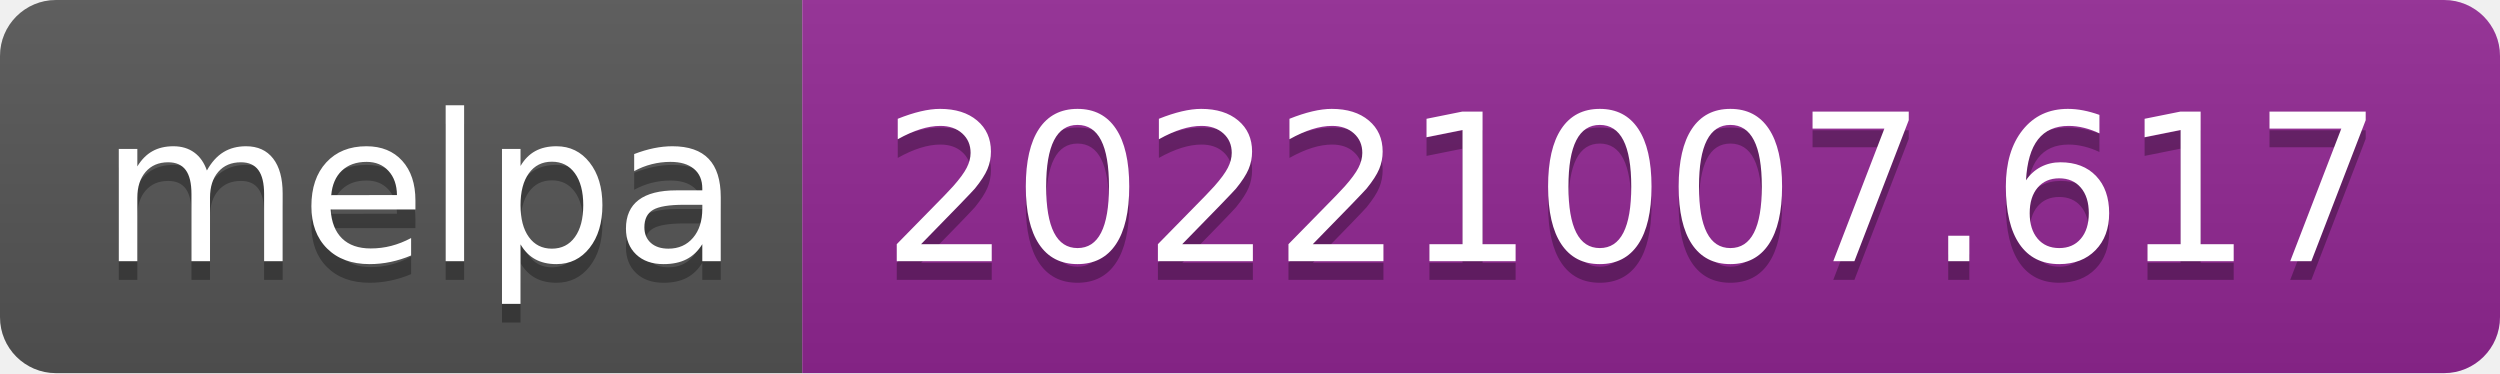
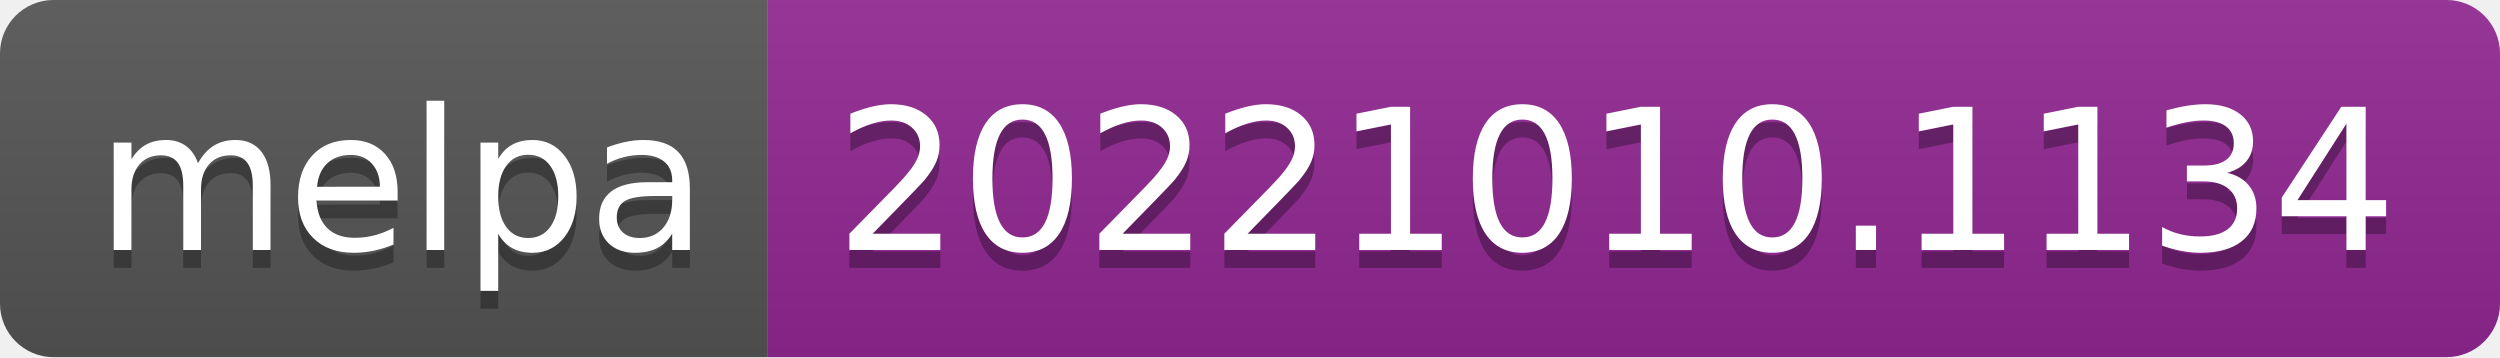
- <svg xmlns="http://www.w3.org/2000/svg" width="134" height="20" role="img" aria-label="melpa: 20221007.617">
+ <svg xmlns="http://www.w3.org/2000/svg" width="140" height="20" role="img" aria-label="melpa: 20221010.1134">
  <linearGradient id="s" x2="0" y2="100%">
    <stop offset="0" stop-color="#bbb" stop-opacity=".1" />
    <stop offset="1" stop-opacity=".1" />
  </linearGradient>
  <clipPath id="r">
-     <rect width="134" height="20" rx="3" fill="#fff" />
+     <rect width="140" height="20" rx="3" fill="#fff" />
  </clipPath>
  <g clip-path="url(#r)">
    <rect width="43" height="20" fill="#555" />
-     <rect x="43" width="91" height="20" fill="#922793" />
-     <rect width="134" height="20" fill="url(#s)" />
+     <rect x="43" width="97" height="20" fill="#922793" />
+     <rect width="140" height="20" fill="url(#s)" />
  </g>
  <g fill="#fff" text-anchor="middle" font-family="Verdana,Geneva,DejaVu Sans,sans-serif" text-rendering="geometricPrecision" font-size="110">
    <text aria-hidden="true" x="225" y="150" fill="#010101" fill-opacity=".3" transform="scale(.1)" textLength="330">melpa</text>
    <text x="225" y="140" transform="scale(.1)" fill="#fff" textLength="330">melpa</text>
-     <text aria-hidden="true" x="875" y="150" fill="#010101" fill-opacity=".3" transform="scale(.1)" textLength="810">20221007.617</text>
-     <text x="875" y="140" transform="scale(.1)" fill="#fff" textLength="810">20221007.617</text>
+     <text aria-hidden="true" x="905" y="150" fill="#010101" fill-opacity=".3" transform="scale(.1)" textLength="870">20221010.1134</text>
+     <text x="905" y="140" transform="scale(.1)" fill="#fff" textLength="870">20221010.1134</text>
  </g>
</svg>
